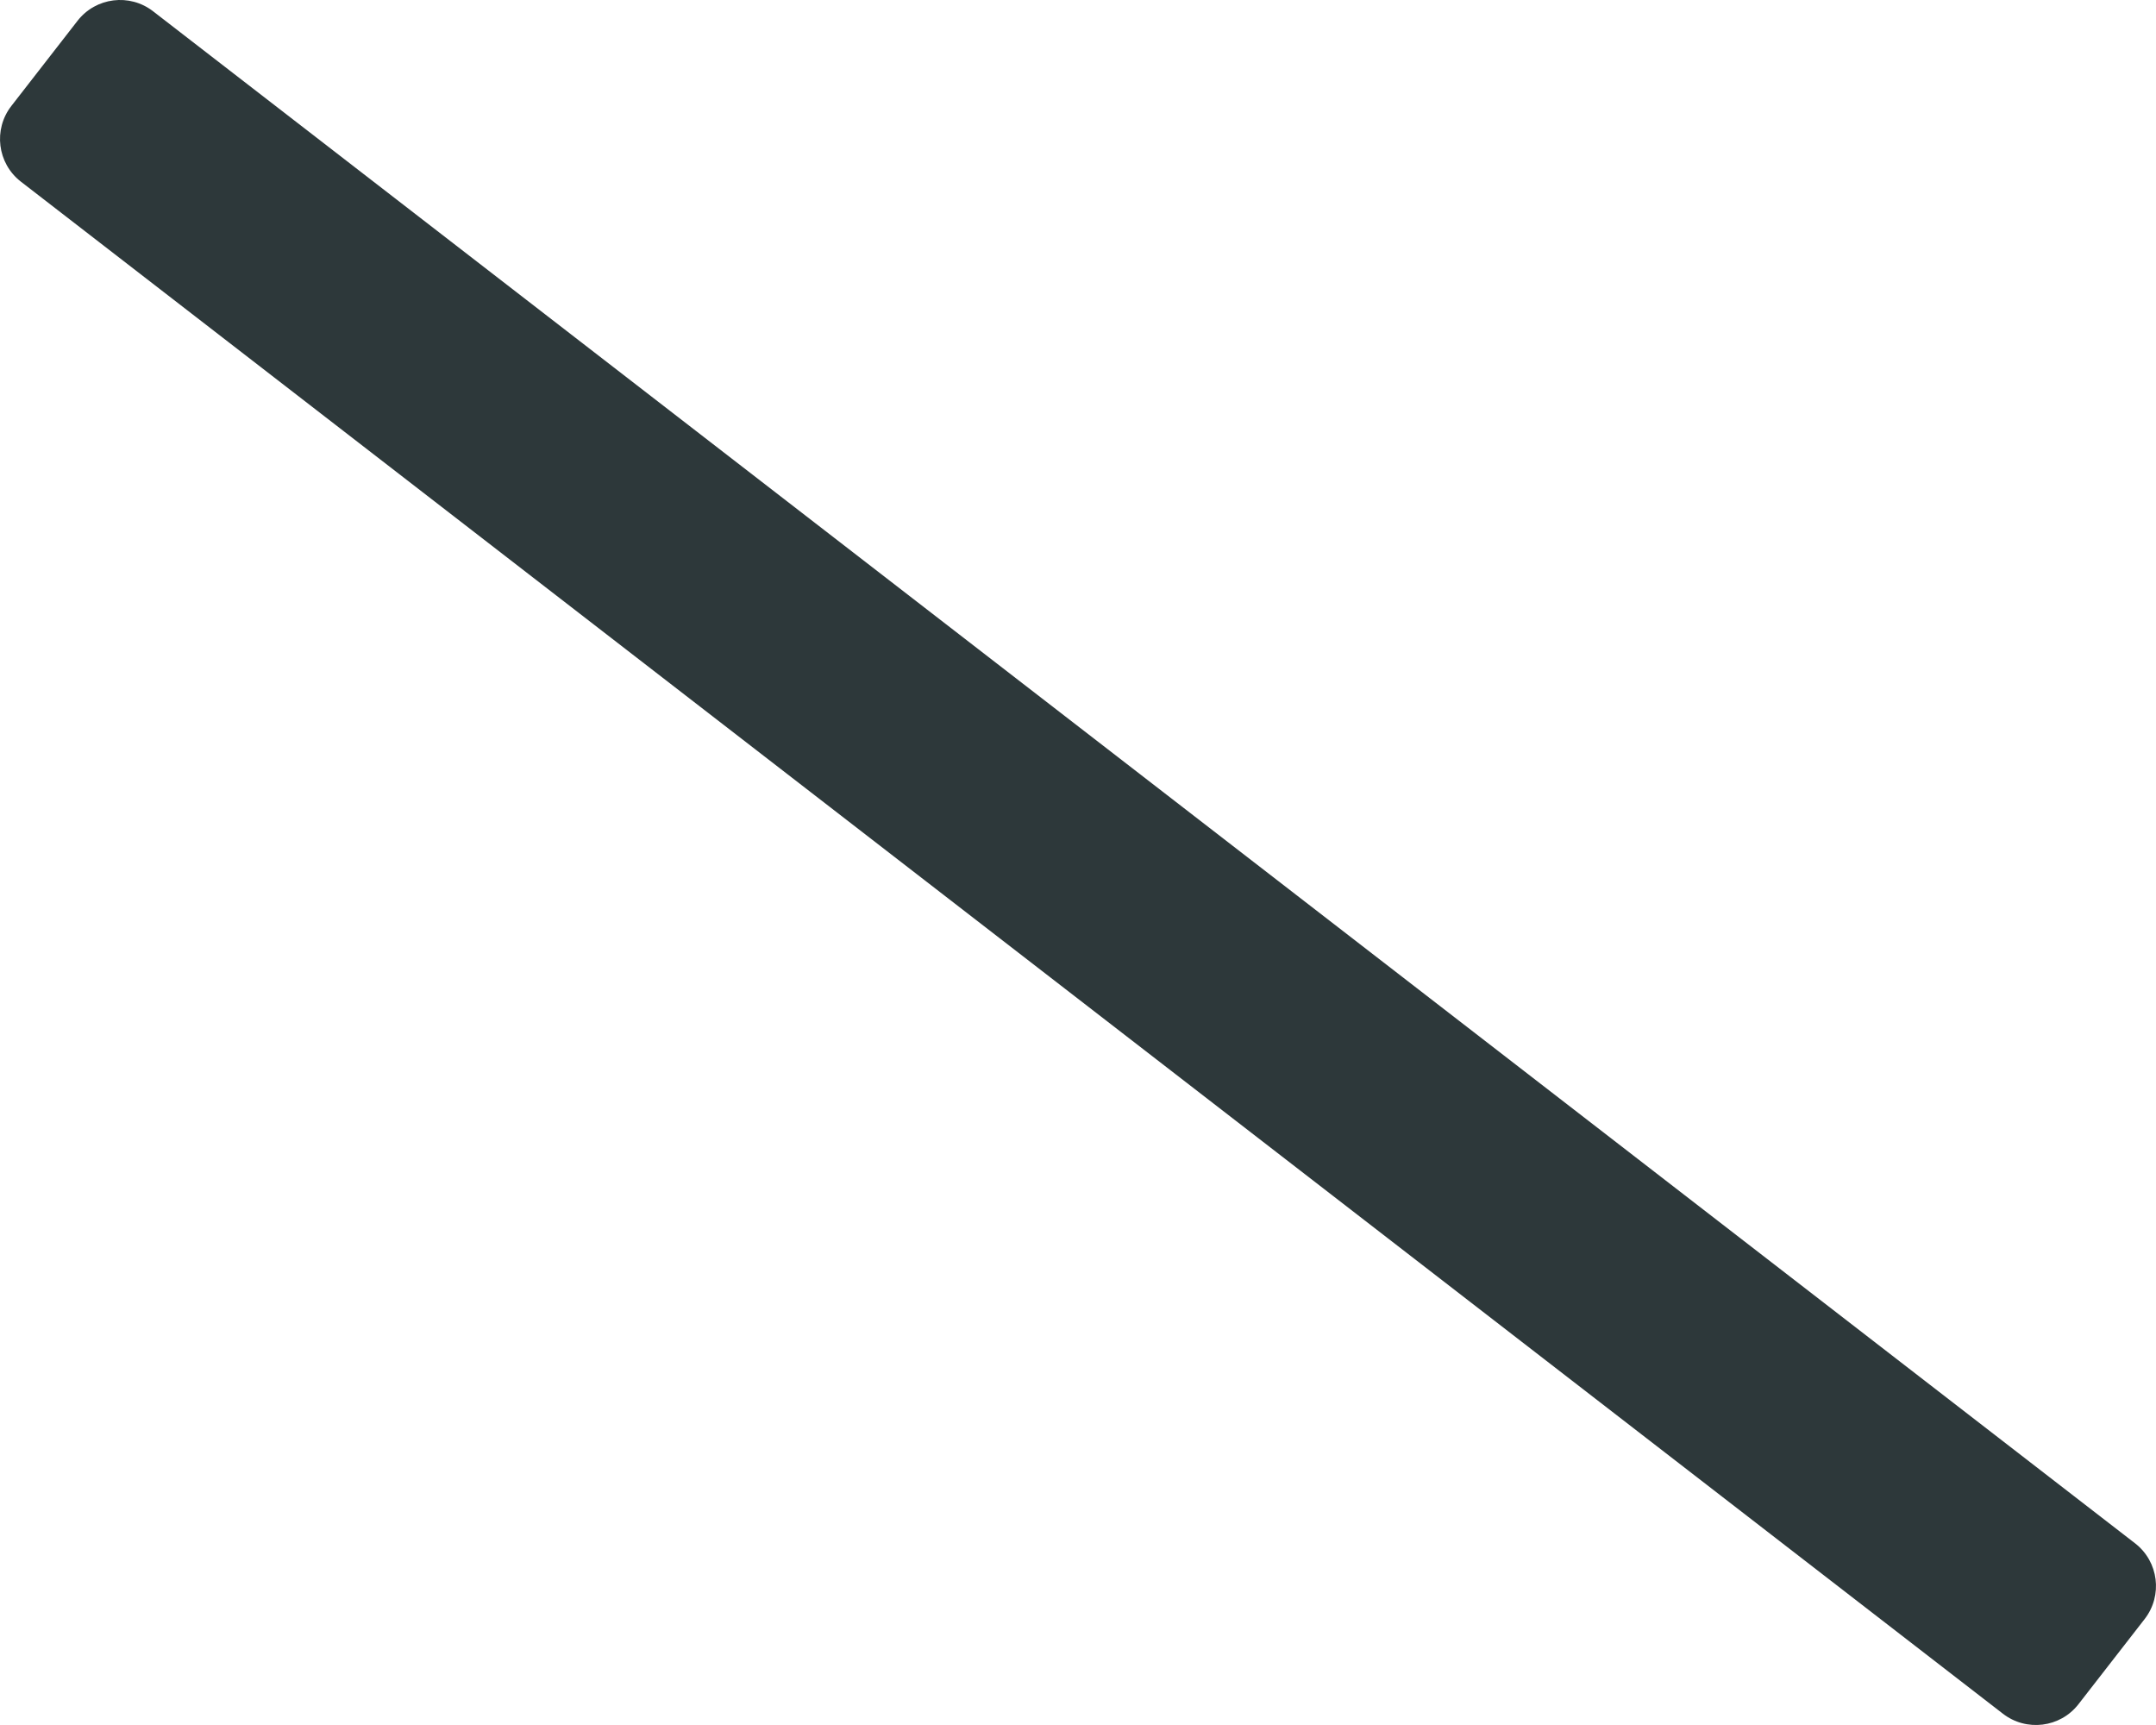
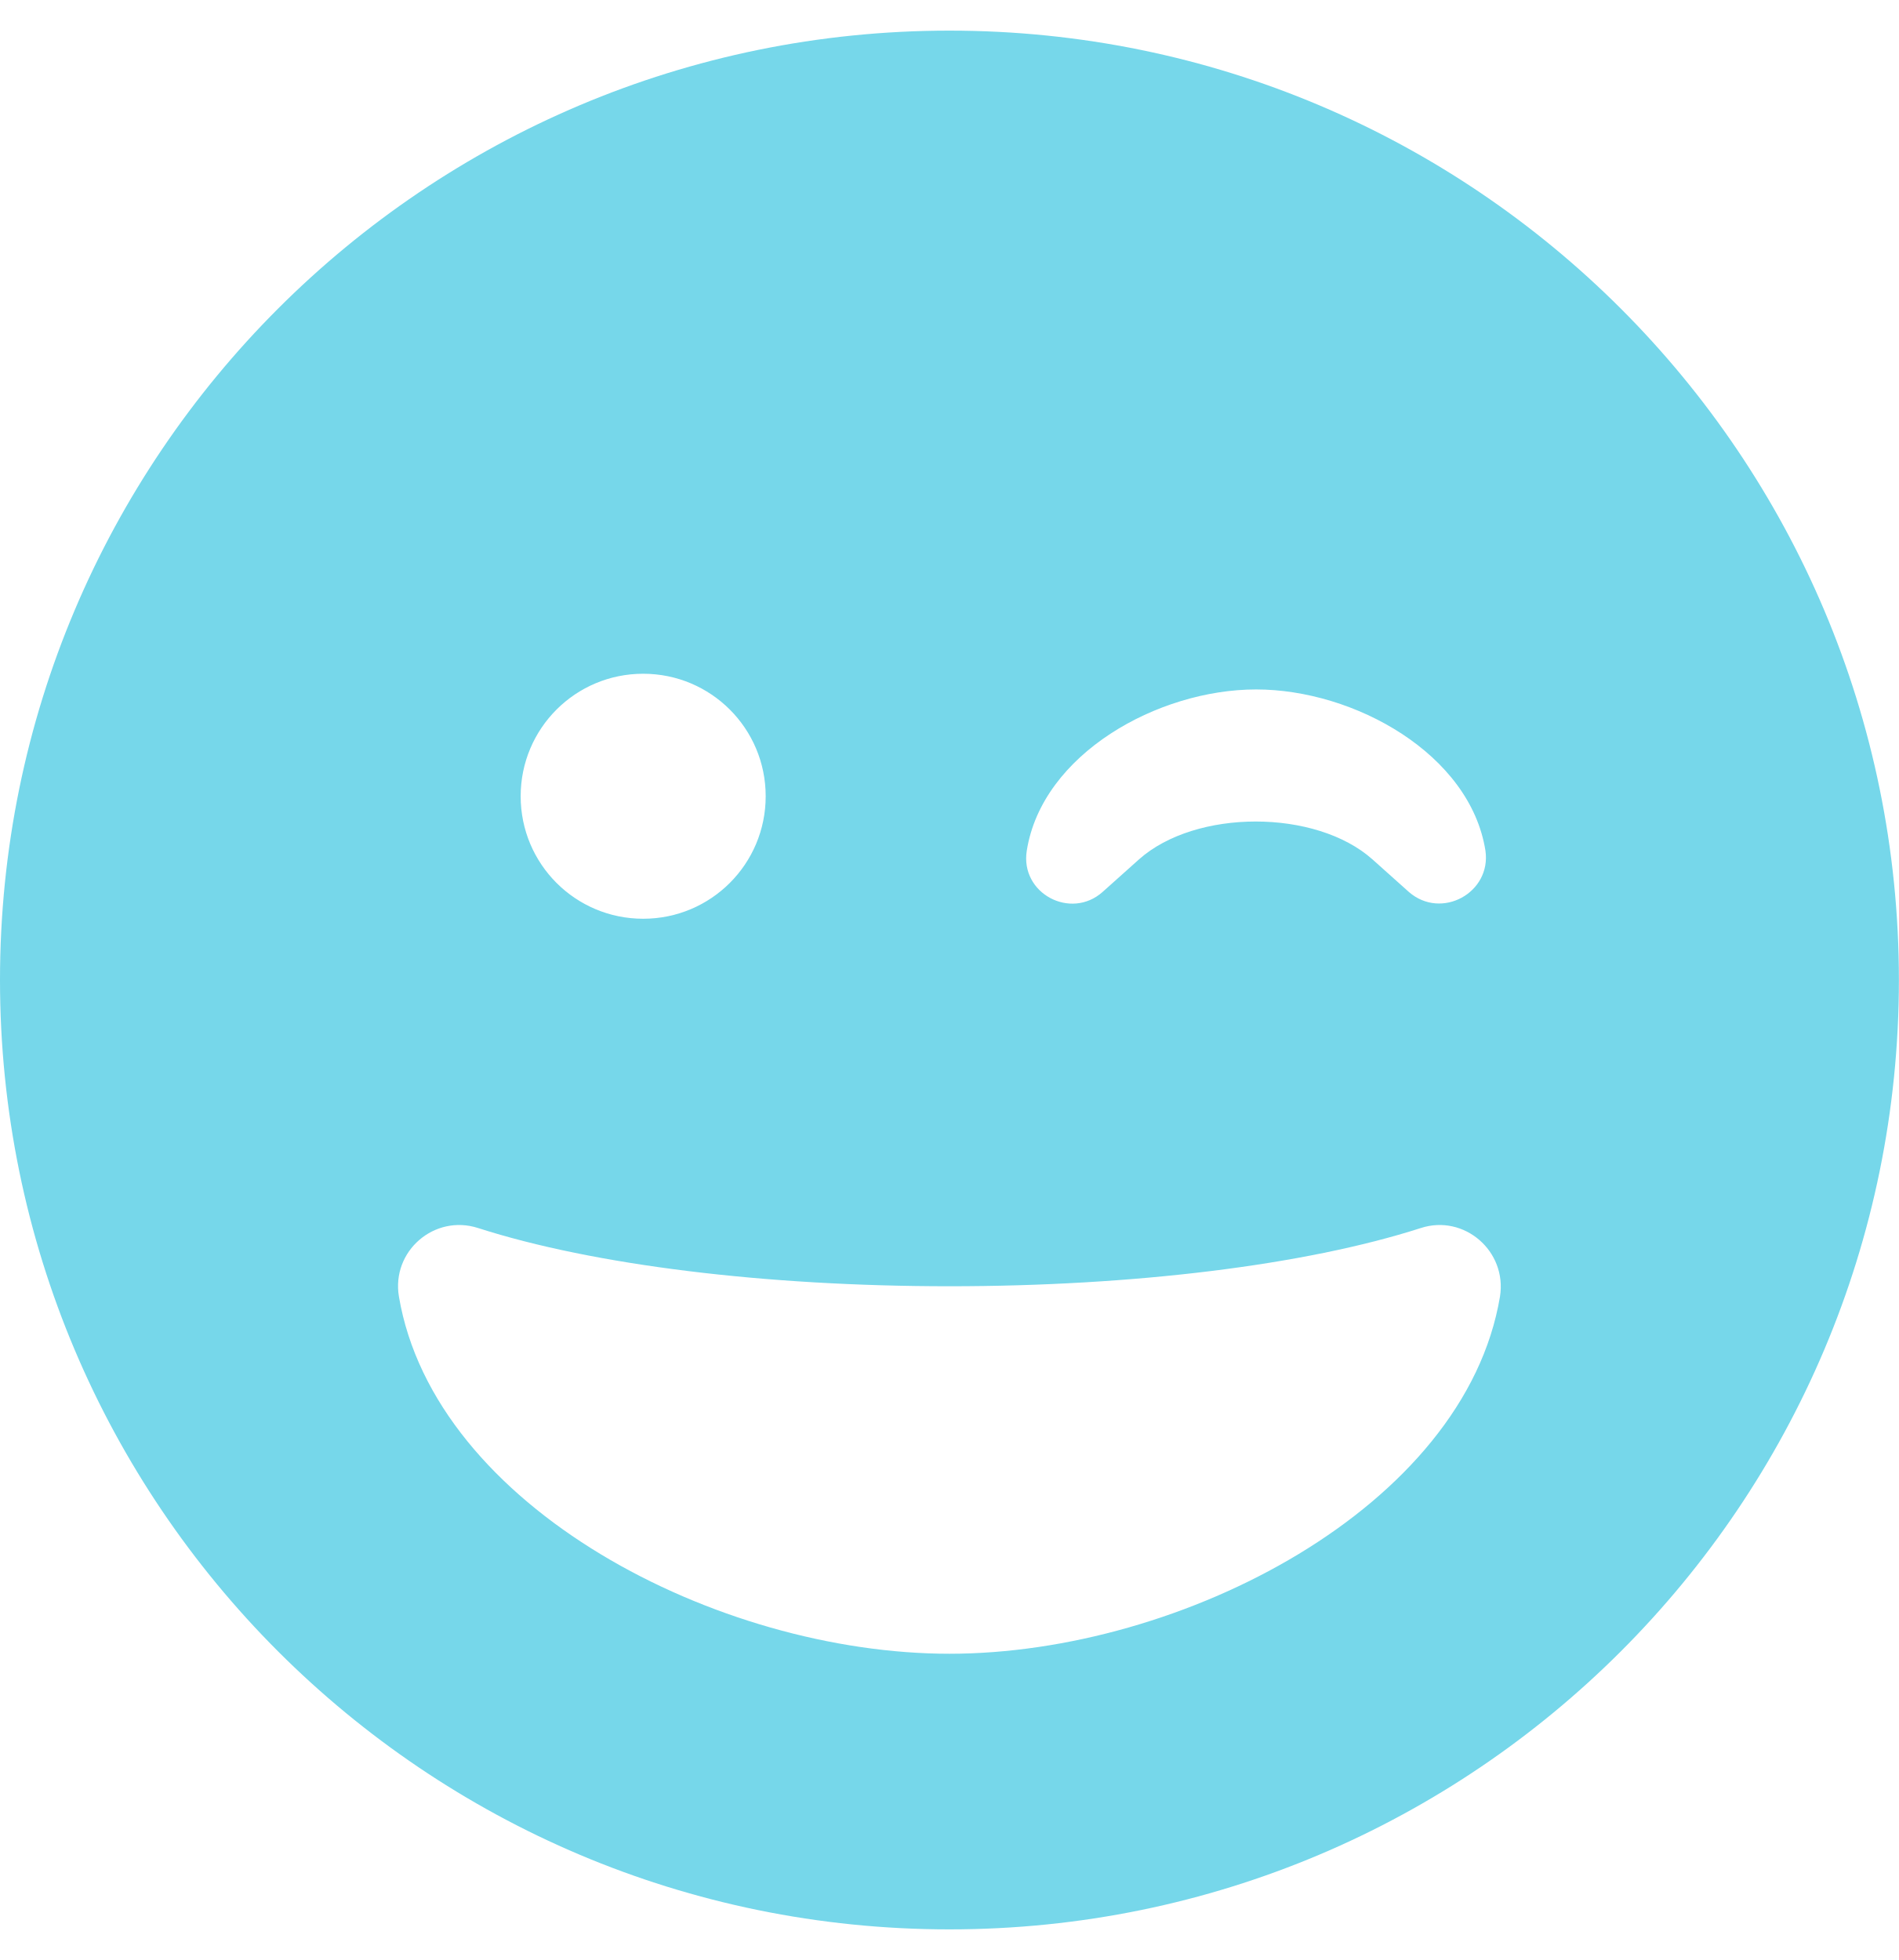
- <svg xmlns="http://www.w3.org/2000/svg" style="fill:#2D383A;" viewBox="0 0 640 512">
-   <path d="M594.53 508.63L6.18 53.9c-6.97-5.42-8.23-15.47-2.81-22.45L23.01 6.18C28.43-.8 38.49-2.06 45.47 3.37L633.82 458.1c6.97 5.42 8.23 15.47 2.81 22.45l-19.64 25.27c-5.42 6.98-15.48 8.23-22.46 2.81z" />
+ <svg xmlns="http://www.w3.org/2000/svg" style="fill:#76D7EA;" viewBox="0 0 496 512">
+   <path d="M0 256c0 137 111 248 248 248s248-111 248-248S385 8 248 8 0 119 0 256zm200-48c0 17.7-14.3 32-32 32s-32-14.3-32-32 14.3-32 32-32 32 14.3 32 32zm168 25l-9.5-8.5c-14.8-13.2-46.2-13.2-61 0L288 233c-8.3 7.4-21.6.4-19.8-10.8 4-25.2 34.2-42.1 59.9-42.1S384 197 388 222.2c1.6 11-11.5 18.2-20 10.8zm-243.1 87.8C155.1 330.5 200 336 248 336s92.9-5.5 123.1-15.2c11.3-3.7 22.6 6 20.7 17.9-9.2 55-83.2 93.3-143.8 93.3s-134.5-38.3-143.8-93.3c-2-11.9 9.3-21.6 20.7-17.9z" />
</svg>
